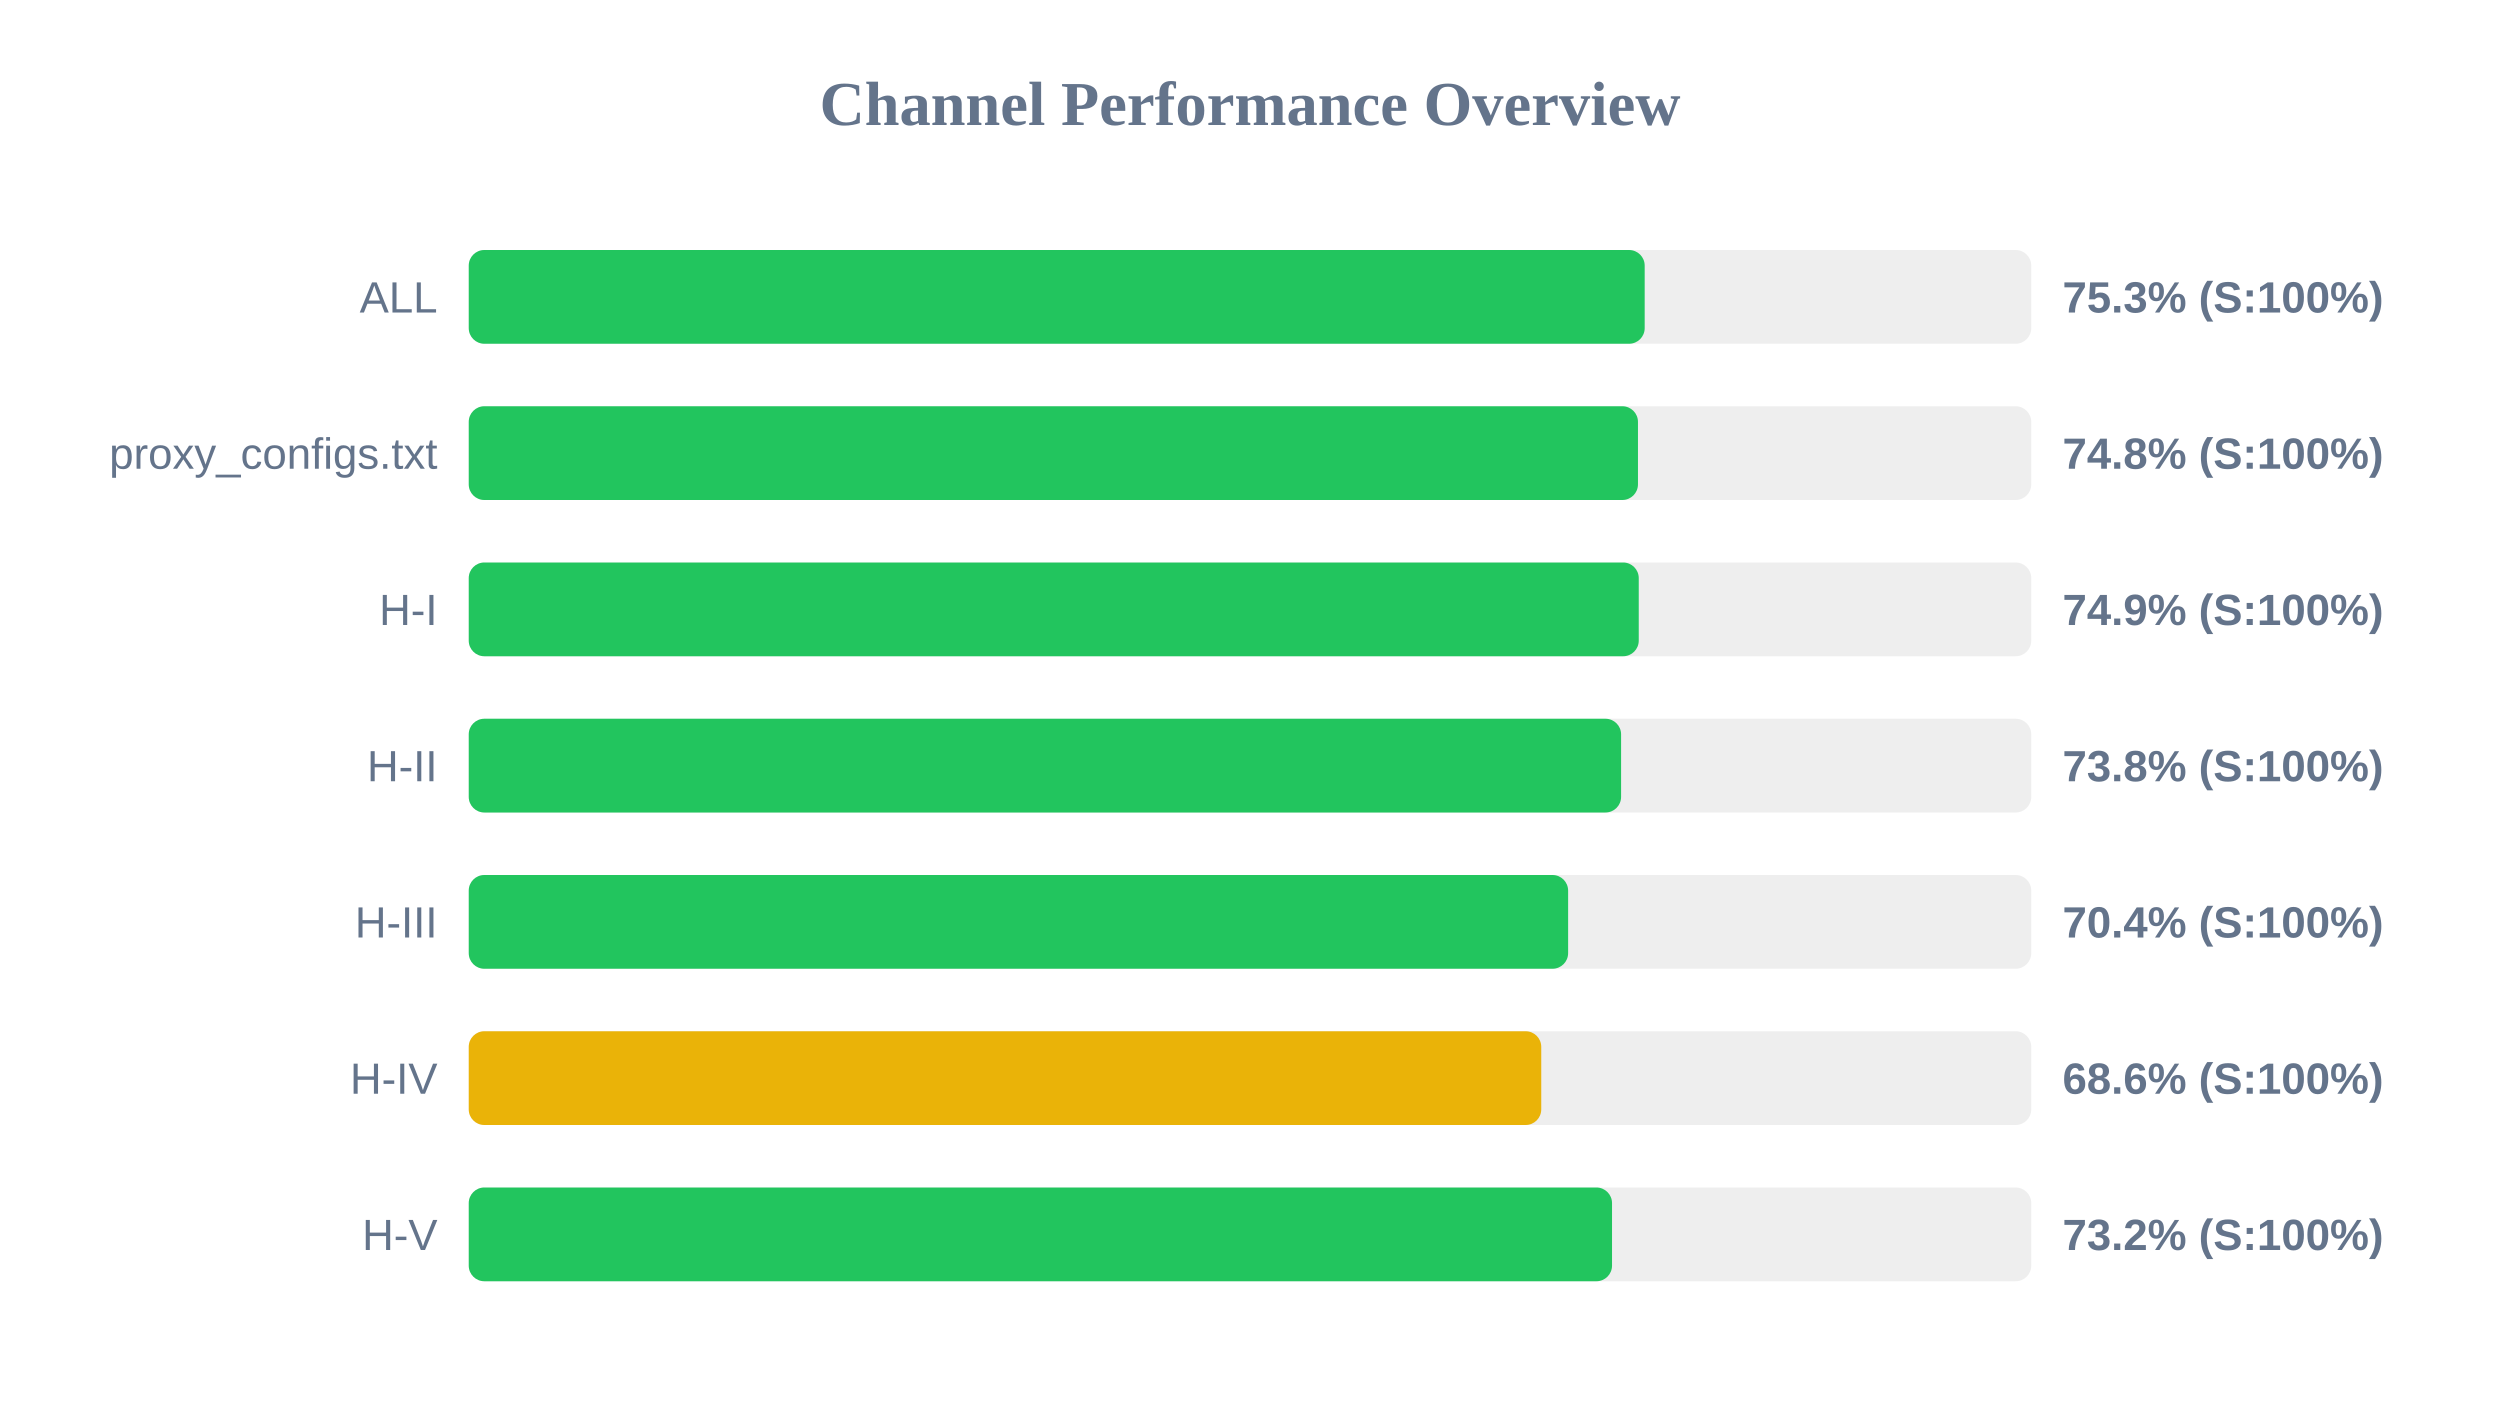
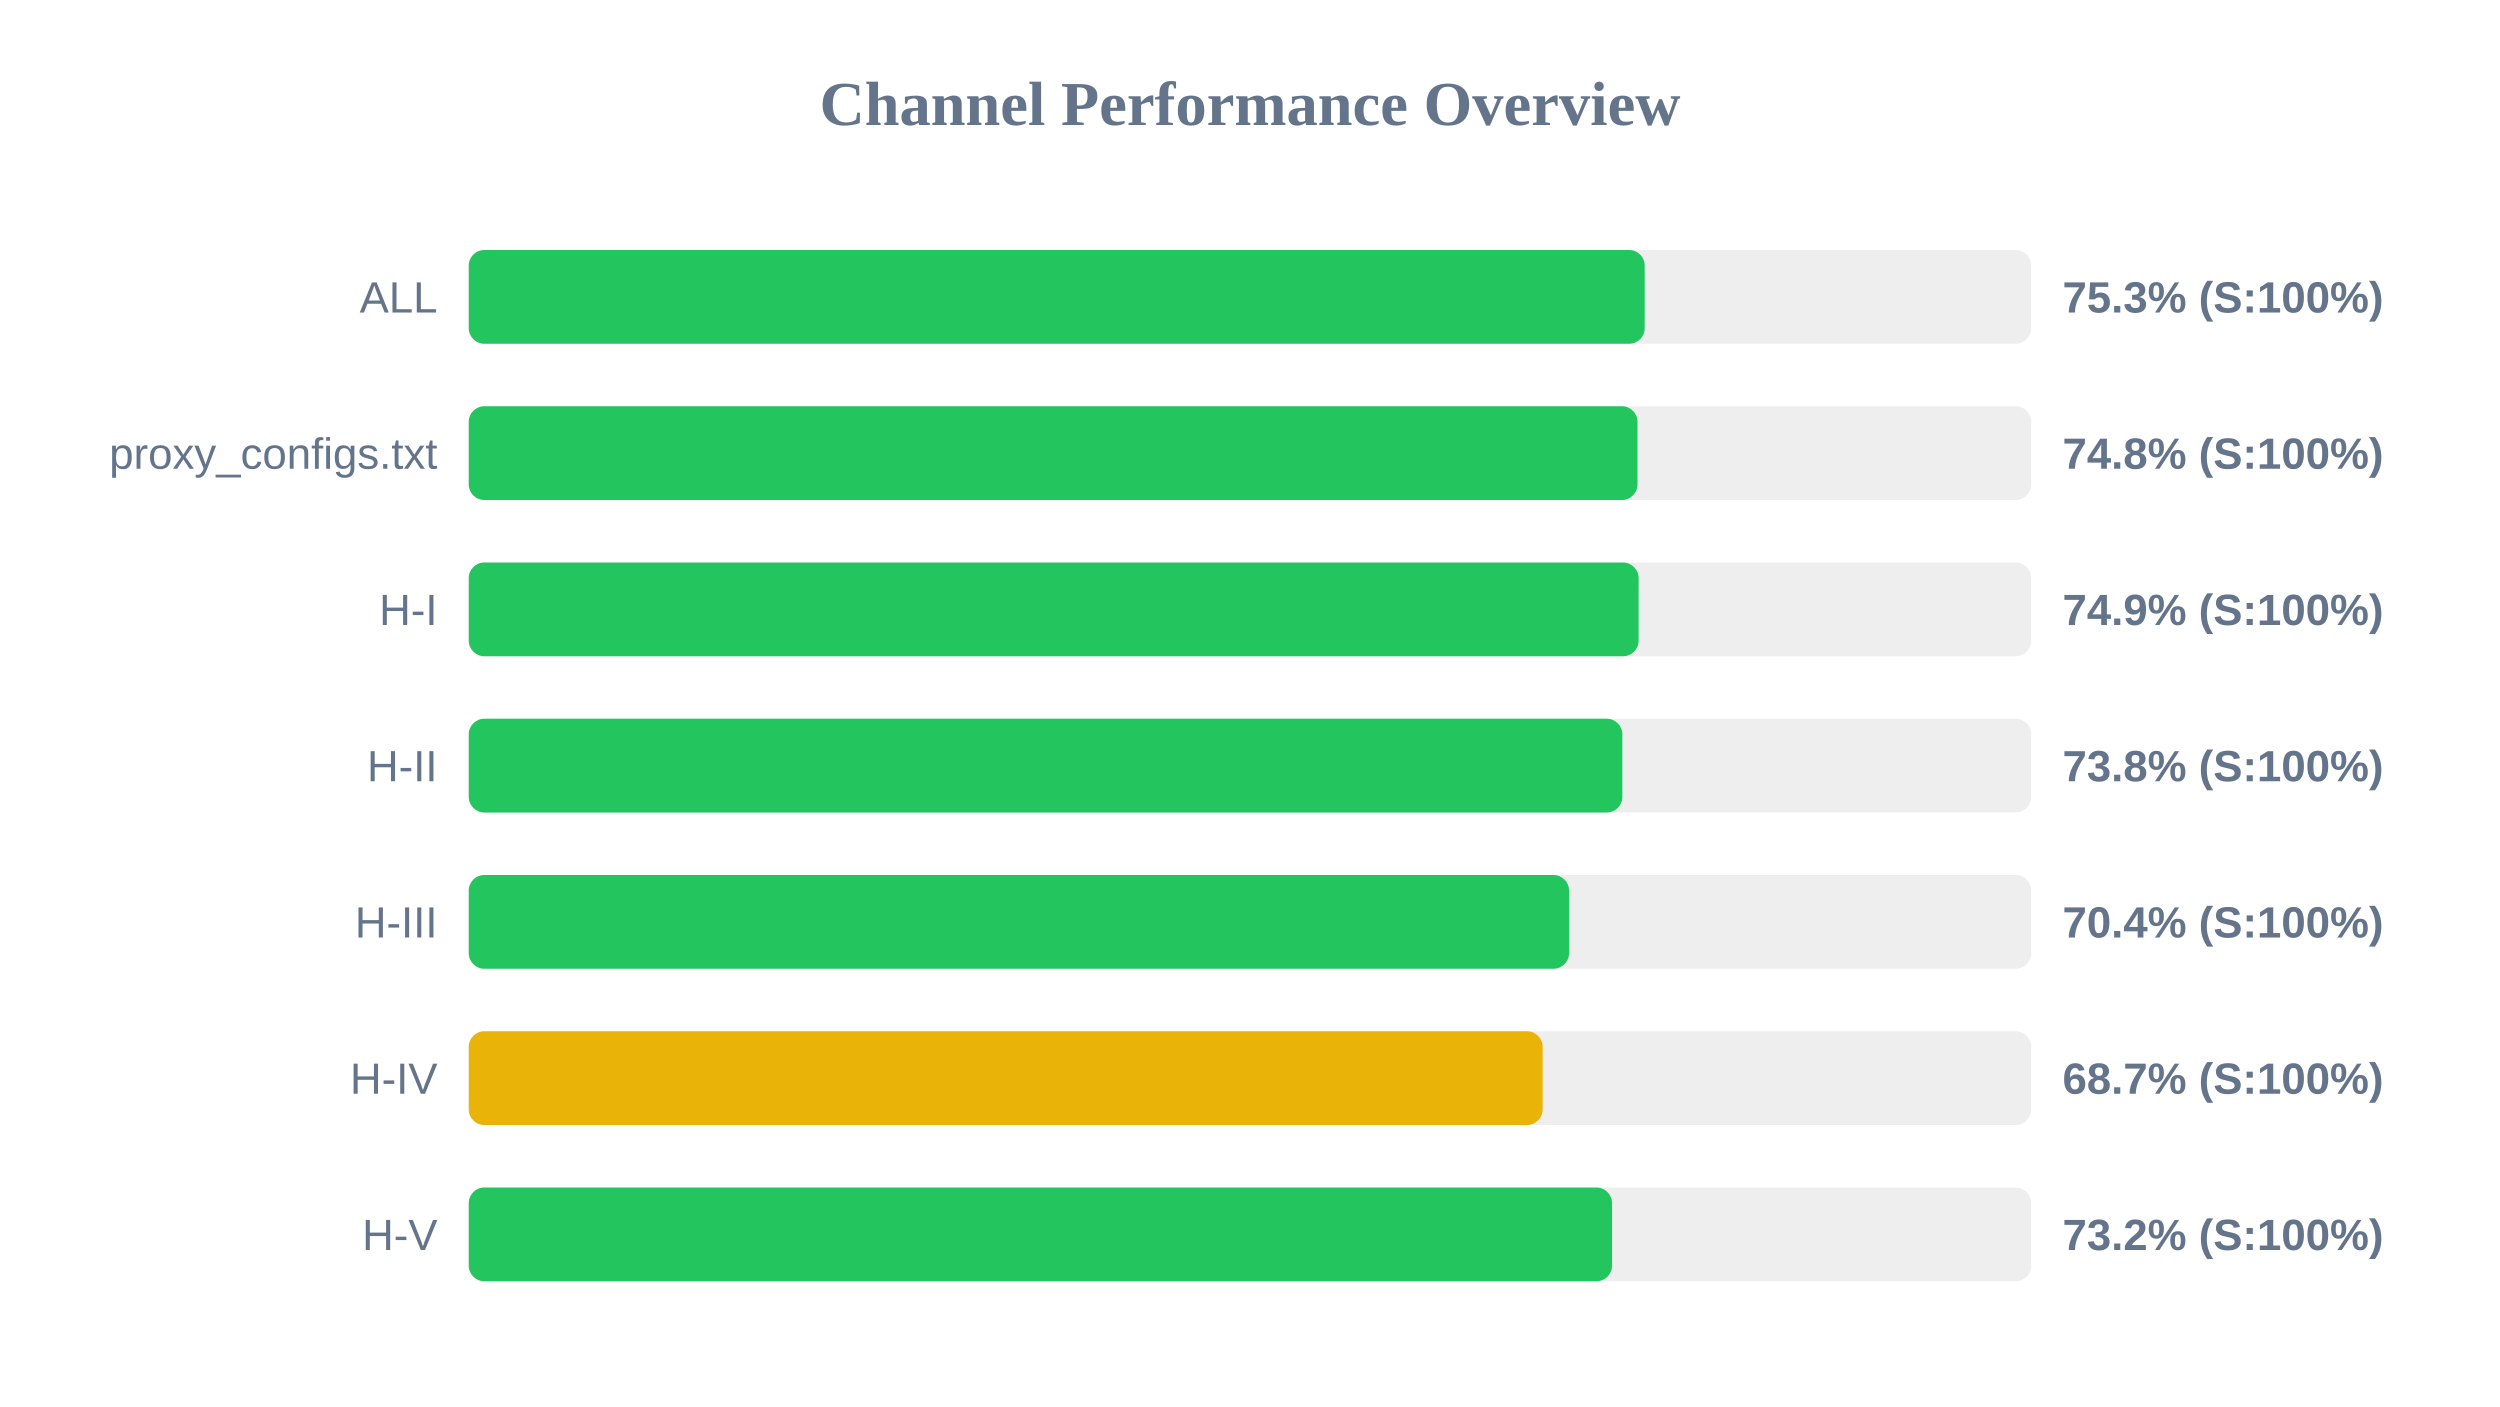
<svg xmlns="http://www.w3.org/2000/svg" width="800" height="450" version="1.1">
  <style>
        .row { font: 14px Arial; fill: #64748b; }
        .score { font: bold 14px Arial; fill: #64748b; }
    </style>
  <text x="400" y="40" text-anchor="middle" font-size="20px" font-weight="bold" fill="#64748b">Channel Performance Overview</text>
  <rect x="150" y="80" width="500" height="30" fill="#eee" rx="5" />
  <rect x="150" y="80" width="376.3" height="30" fill="#22c55e" rx="5" />
  <text x="140" y="100" text-anchor="end" class="row">ALL</text>
  <text x="660" y="100" text-anchor="start" class="score">75.3% (S:100%)</text>
  <rect x="150" y="130" width="500" height="30" fill="#eee" rx="5" />
-   <rect x="150" y="130" width="374.15" height="30" fill="#22c55e" rx="5" />
+   <rect x="150" y="130" width="374.0" height="30" fill="#22c55e" rx="5" />
  <text x="140" y="150" text-anchor="end" class="row">proxy_configs.txt</text>
  <text x="660" y="150" text-anchor="start" class="score">74.8% (S:100%)</text>
  <rect x="150" y="180" width="500" height="30" fill="#eee" rx="5" />
-   <rect x="150" y="180" width="374.4" height="30" fill="#22c55e" rx="5" />
+   <rect x="150" y="180" width="374.35" height="30" fill="#22c55e" rx="5" />
  <text x="140" y="200" text-anchor="end" class="row">H-I</text>
  <text x="660" y="200" text-anchor="start" class="score">74.9% (S:100%)</text>
  <rect x="150" y="230" width="500" height="30" fill="#eee" rx="5" />
-   <rect x="150" y="230" width="368.75" height="30" fill="#22c55e" rx="5" />
+   <rect x="150" y="230" width="369.15" height="30" fill="#22c55e" rx="5" />
  <text x="140" y="250" text-anchor="end" class="row">H-II</text>
  <text x="660" y="250" text-anchor="start" class="score">73.8% (S:100%)</text>
  <rect x="150" y="280" width="500" height="30" fill="#eee" rx="5" />
-   <rect x="150" y="280" width="351.8" height="30" fill="#22c55e" rx="5" />
+   <rect x="150" y="280" width="352.1" height="30" fill="#22c55e" rx="5" />
  <text x="140" y="300" text-anchor="end" class="row">H-III</text>
  <text x="660" y="300" text-anchor="start" class="score">70.4% (S:100%)</text>
  <rect x="150" y="330" width="500" height="30" fill="#eee" rx="5" />
-   <rect x="150" y="330" width="343.2" height="30" fill="#eab308" rx="5" />
+   <rect x="150" y="330" width="343.65" height="30" fill="#eab308" rx="5" />
  <text x="140" y="350" text-anchor="end" class="row">H-IV</text>
-   <text x="660" y="350" text-anchor="start" class="score">68.6% (S:100%)</text>
+   <text x="660" y="350" text-anchor="start" class="score">68.7% (S:100%)</text>
  <rect x="150" y="380" width="500" height="30" fill="#eee" rx="5" />
  <rect x="150" y="380" width="365.85" height="30" fill="#22c55e" rx="5" />
  <text x="140" y="400" text-anchor="end" class="row">H-V</text>
  <text x="660" y="400" text-anchor="start" class="score">73.2% (S:100%)</text>
</svg>
